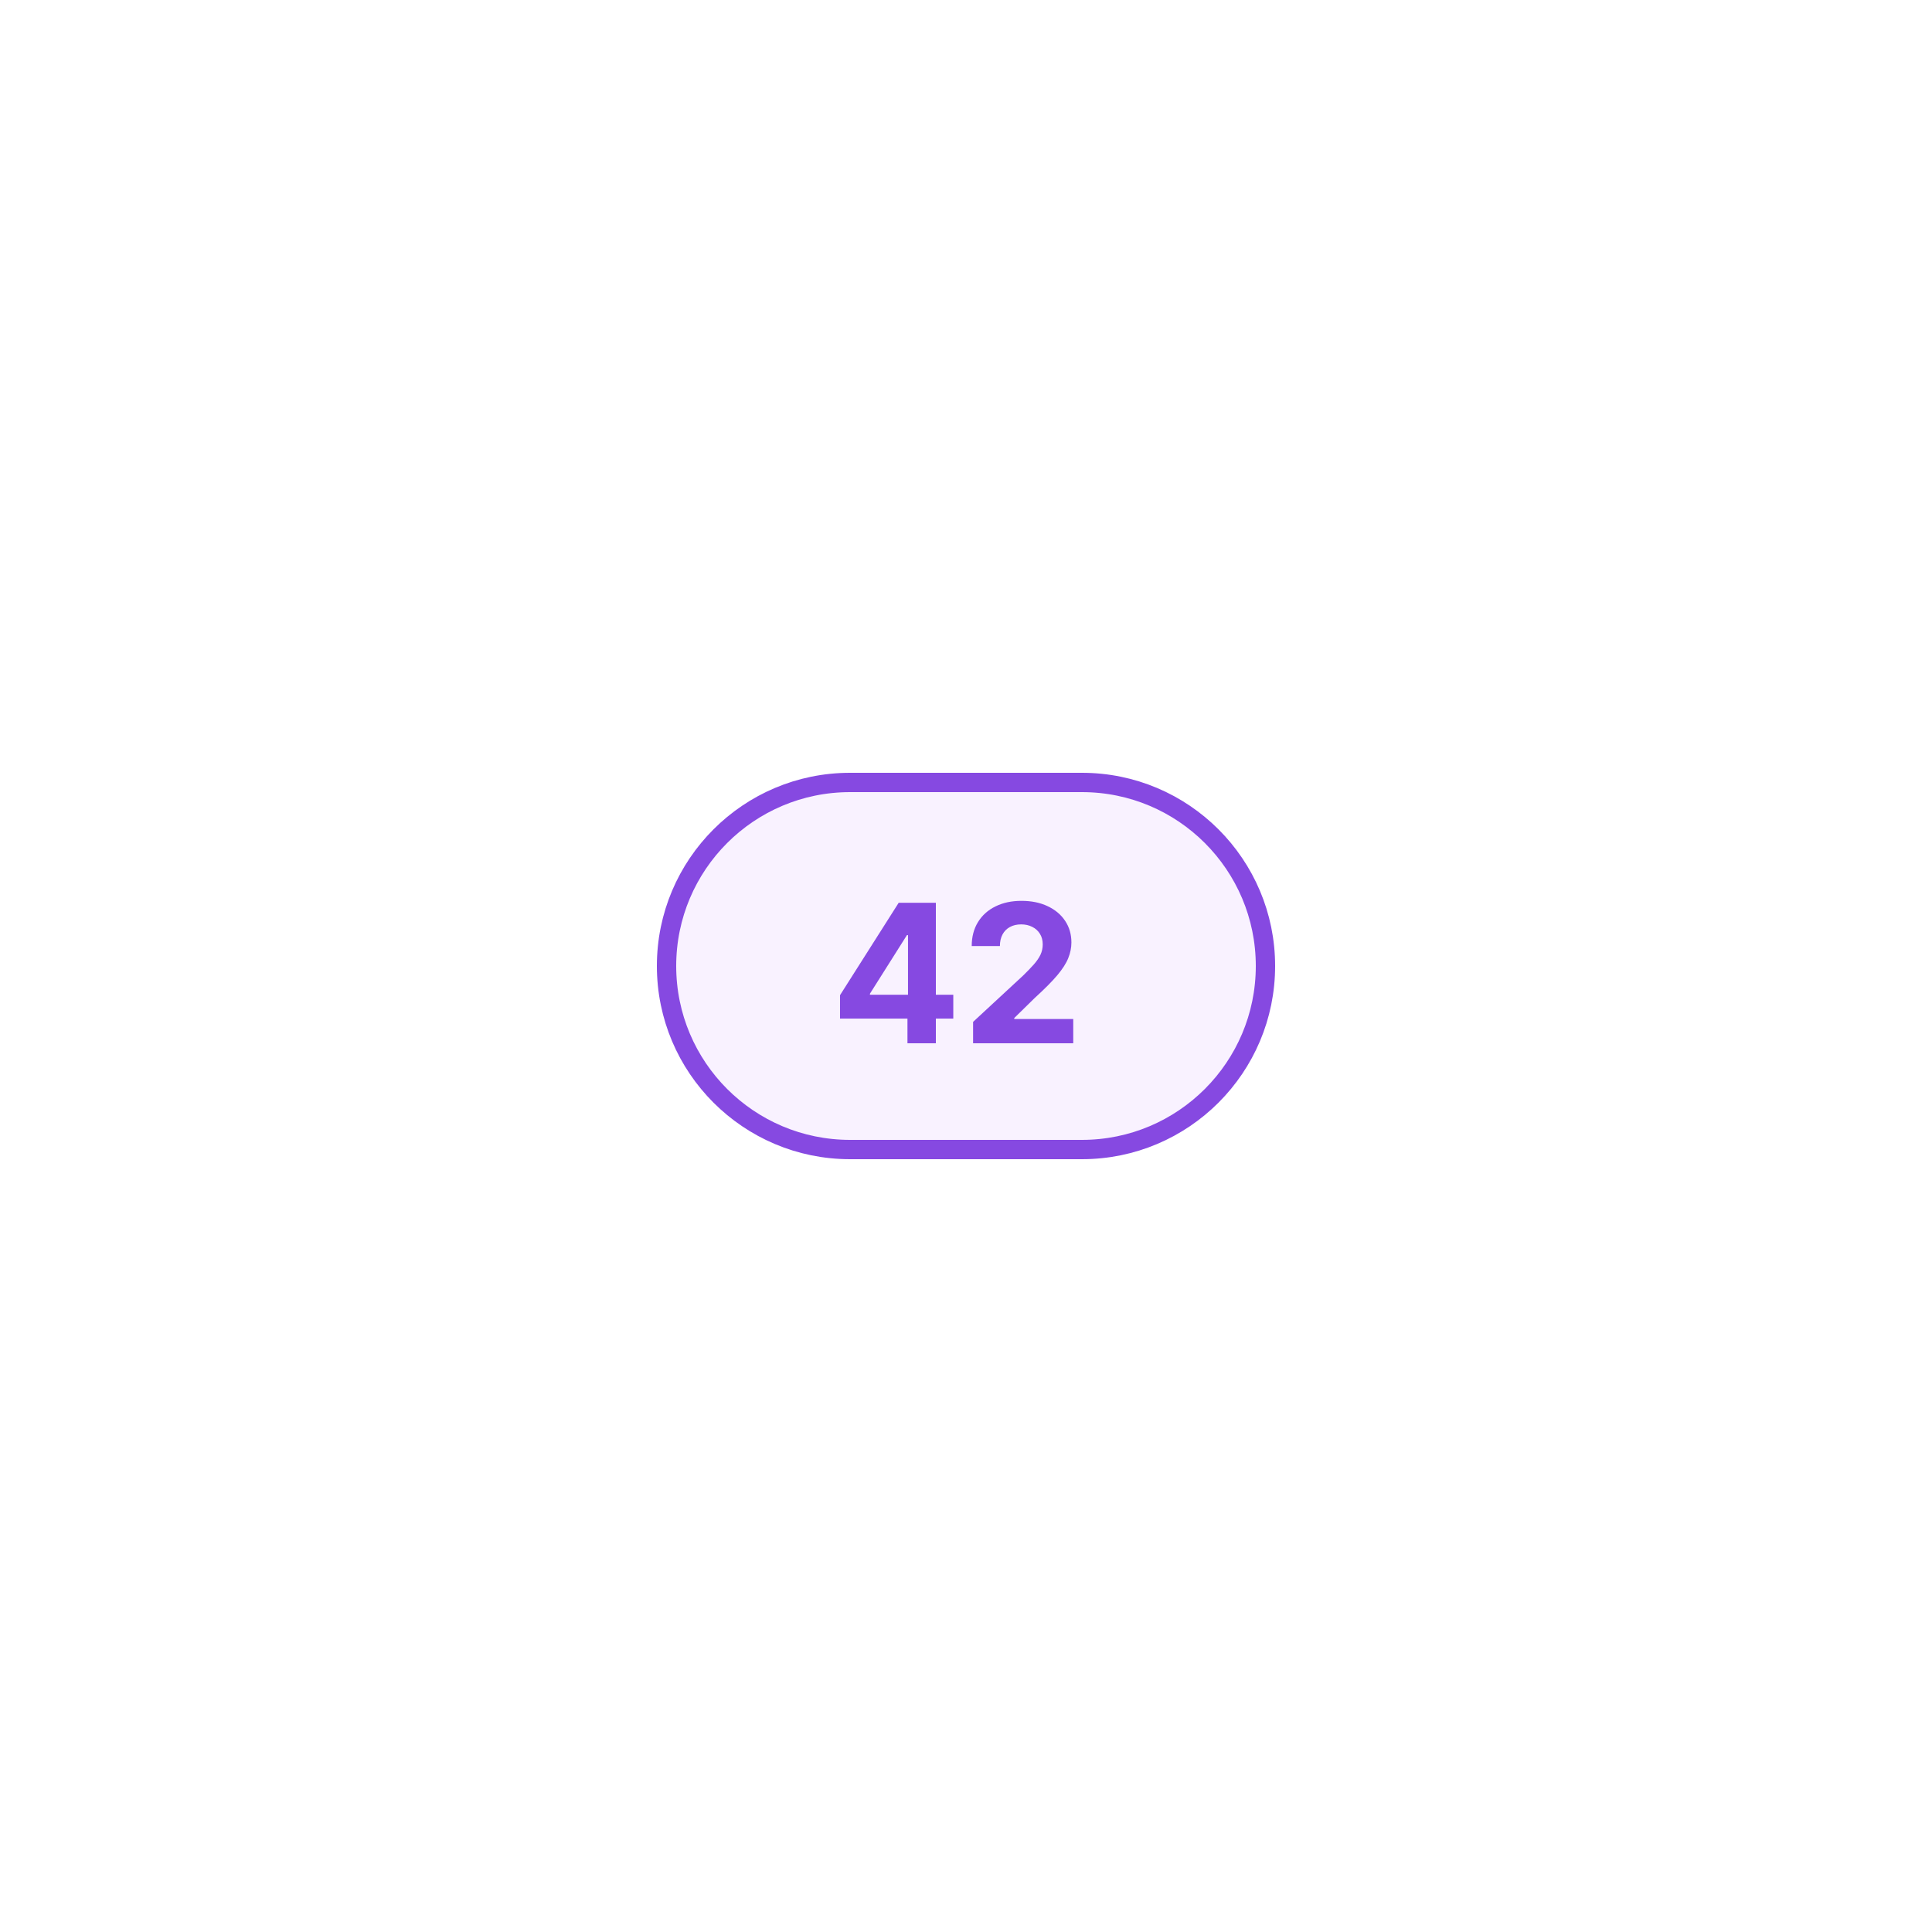
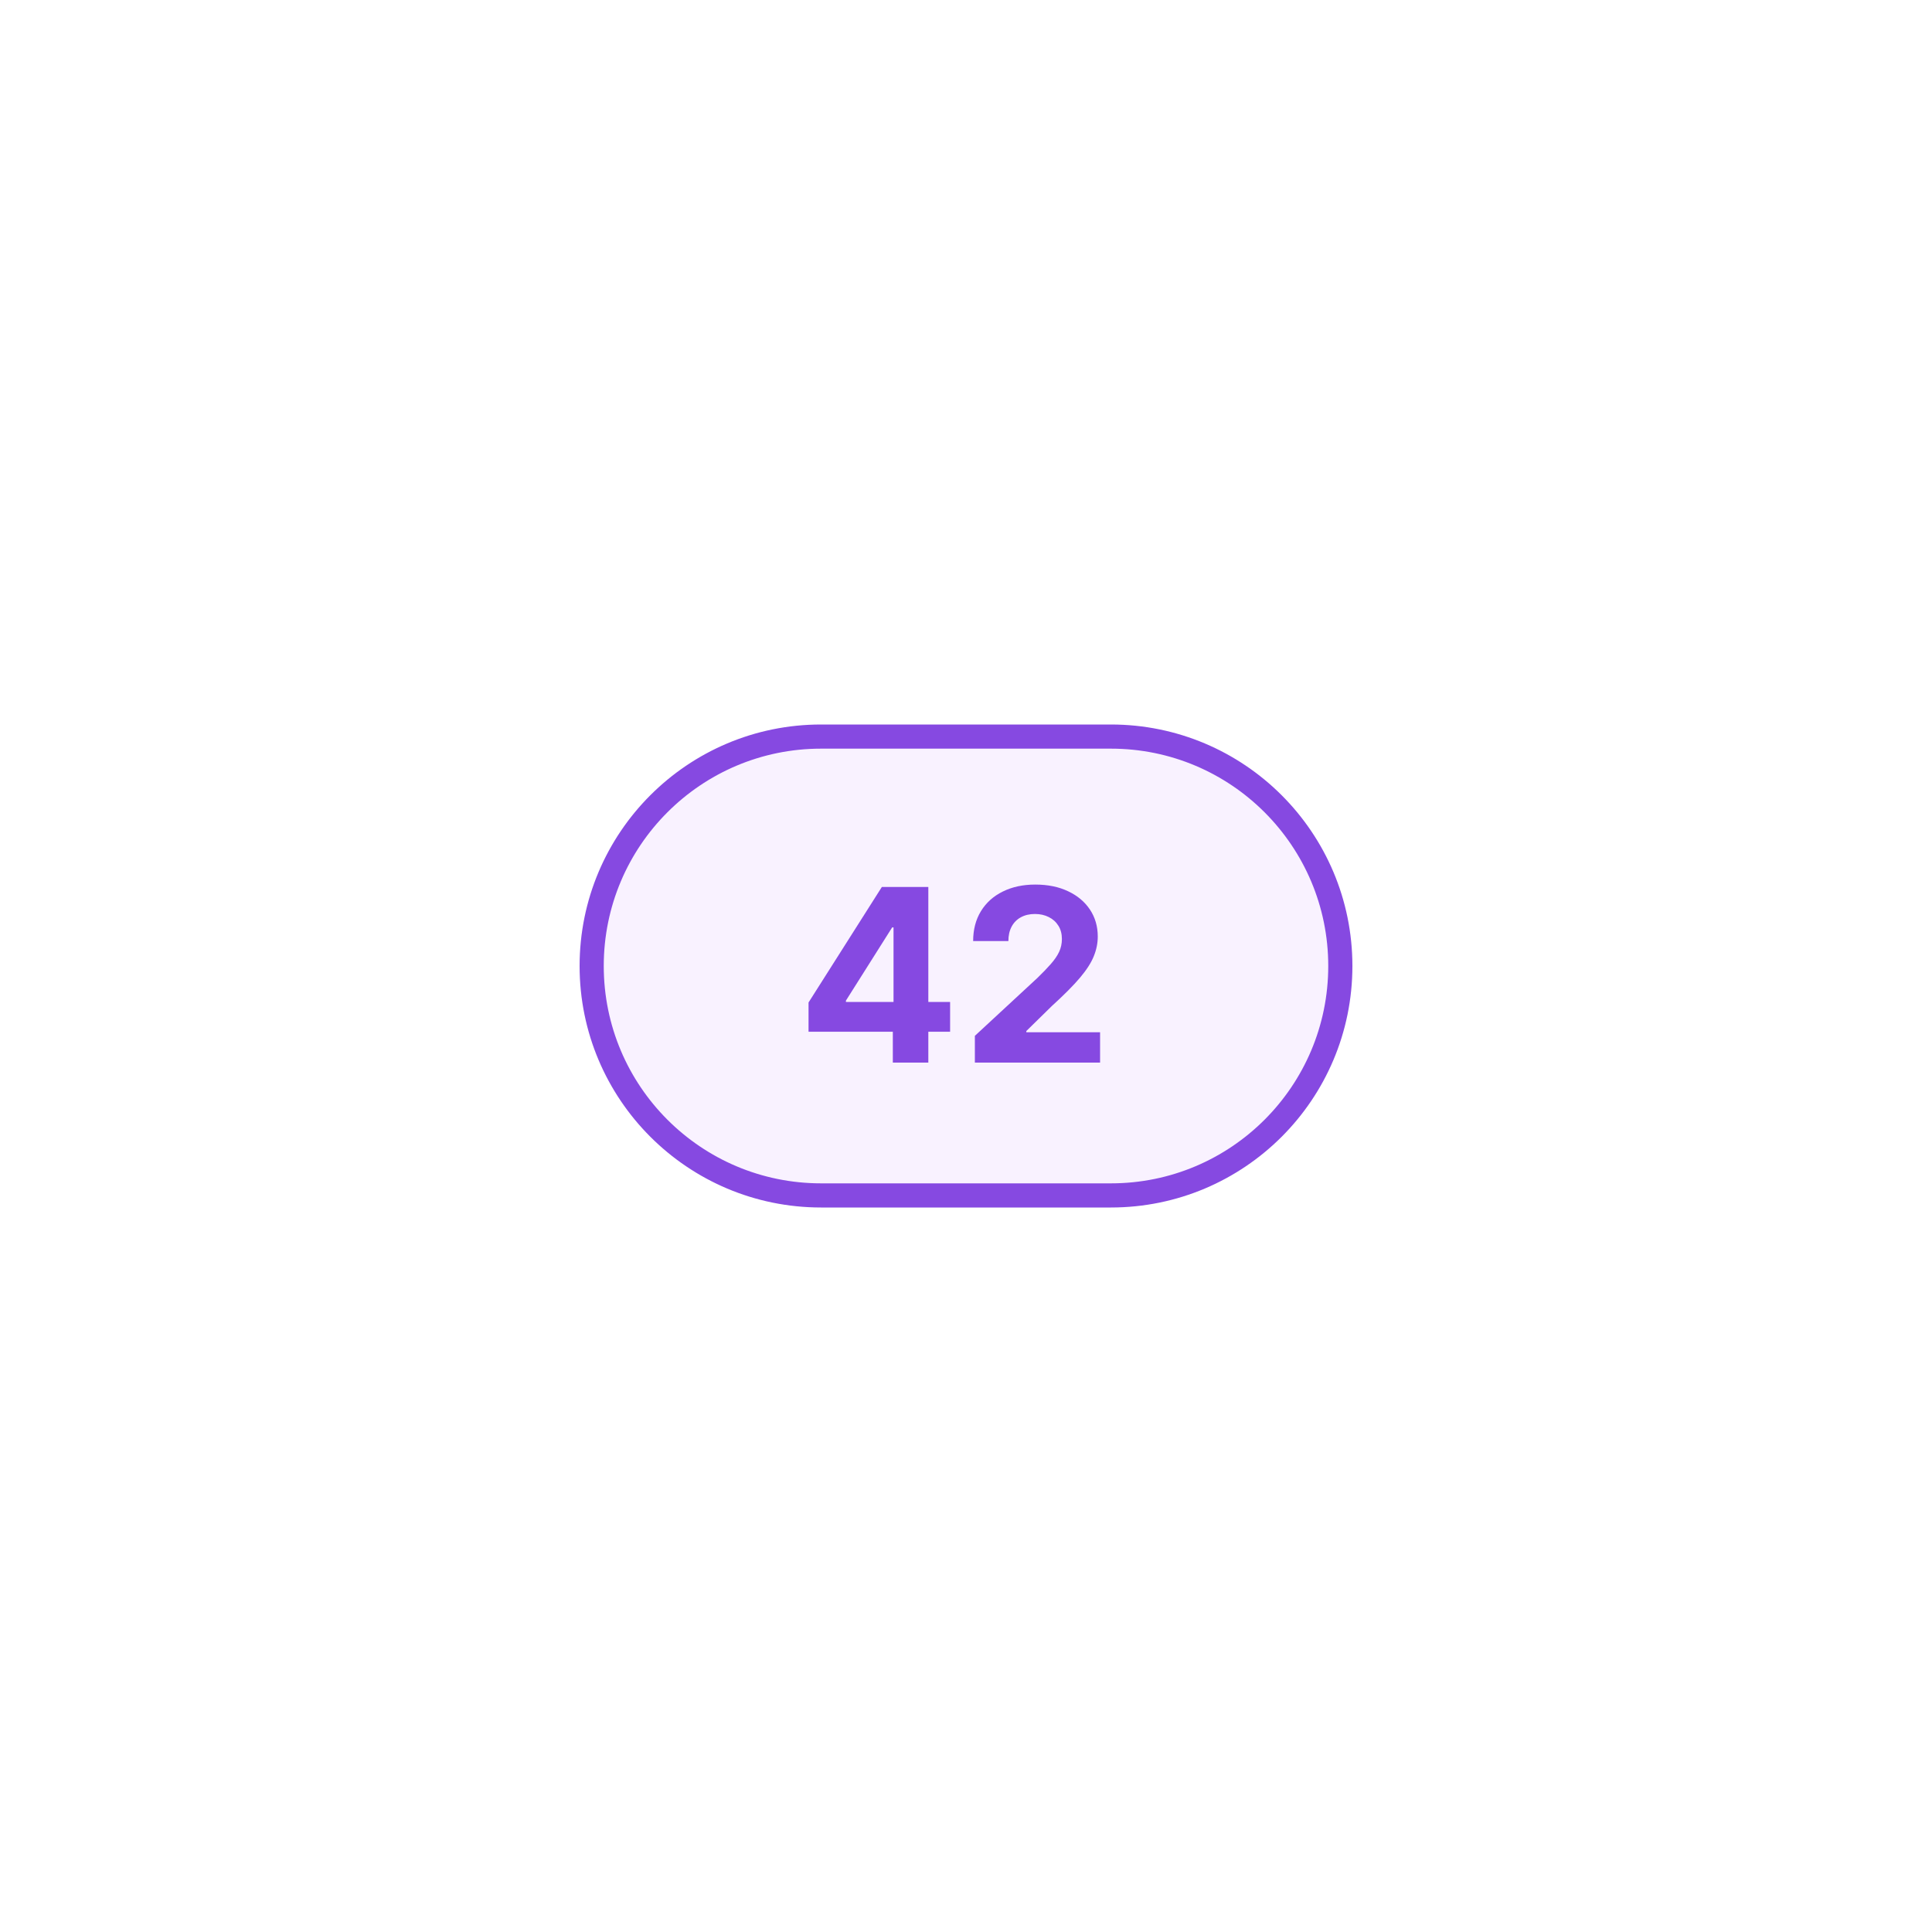
- <svg xmlns="http://www.w3.org/2000/svg" width="100" height="100" viewBox="0 0 100 100" fill="none">
-   <rect width="100" height="100" fill="white" />
-   <rect x="34.5" y="40.5" width="31" height="19" rx="9.5" fill="#F9F2FF" stroke="#8649E1" />
-   <path d="M50.367 54V52.892L52.956 50.495C53.176 50.282 53.36 50.09 53.51 49.92C53.661 49.749 53.776 49.583 53.854 49.419C53.932 49.253 53.971 49.075 53.971 48.883C53.971 48.67 53.923 48.486 53.826 48.333C53.728 48.176 53.596 48.057 53.428 47.974C53.26 47.889 53.069 47.846 52.856 47.846C52.634 47.846 52.44 47.891 52.274 47.981C52.108 48.071 51.98 48.2 51.89 48.368C51.8 48.536 51.755 48.736 51.755 48.968H50.296C50.296 48.492 50.404 48.079 50.619 47.729C50.834 47.378 51.136 47.107 51.525 46.916C51.913 46.724 52.36 46.628 52.867 46.628C53.388 46.628 53.841 46.72 54.227 46.905C54.615 47.087 54.917 47.34 55.132 47.665C55.348 47.989 55.456 48.361 55.456 48.78C55.456 49.054 55.401 49.326 55.292 49.593C55.186 49.861 54.995 50.158 54.721 50.484C54.446 50.809 54.059 51.198 53.559 51.653L52.498 52.693V52.743H55.551V54H50.367Z" fill="#8649E1" />
-   <path d="M43.479 52.722V51.511L46.516 46.727H47.56V48.403H46.942L45.028 51.433V51.489H49.342V52.722H43.479ZM46.97 54V52.352L46.998 51.816V46.727H48.44V54H46.97Z" fill="#8649E1" />
+ <svg xmlns="http://www.w3.org/2000/svg" width="80" height="80" viewBox="0 0 80 80" fill="none">
+   <rect width="80" height="80" fill="white" />
+   <rect x="24.5" y="30.5" width="31" height="19" rx="9.5" fill="#F9F2FF" stroke="#8649E1" />
+   <path d="M40.367 44V42.892L42.956 40.495C43.176 40.282 43.361 40.09 43.51 39.92C43.661 39.749 43.776 39.583 43.854 39.419C43.932 39.253 43.971 39.075 43.971 38.883C43.971 38.67 43.923 38.486 43.826 38.333C43.729 38.176 43.596 38.057 43.428 37.974C43.26 37.889 43.069 37.846 42.856 37.846C42.634 37.846 42.44 37.891 42.274 37.981C42.108 38.071 41.98 38.2 41.89 38.368C41.8 38.536 41.755 38.736 41.755 38.968H40.296C40.296 38.492 40.404 38.079 40.619 37.729C40.834 37.378 41.136 37.107 41.525 36.916C41.913 36.724 42.36 36.628 42.867 36.628C43.388 36.628 43.841 36.72 44.227 36.905C44.615 37.087 44.917 37.34 45.133 37.665C45.348 37.989 45.456 38.361 45.456 38.78C45.456 39.054 45.401 39.326 45.292 39.593C45.186 39.861 44.995 40.158 44.721 40.484C44.446 40.809 44.059 41.198 43.559 41.653L42.498 42.693V42.743H45.552V44H40.367Z" fill="#8649E1" />
+   <path d="M33.48 42.722V41.511L36.516 36.727H37.56V38.403H36.942L35.028 41.433V41.489H39.342V42.722H33.48ZM36.97 44V42.352L36.999 41.816V36.727H38.44V44H36.97Z" fill="#8649E1" />
</svg>
